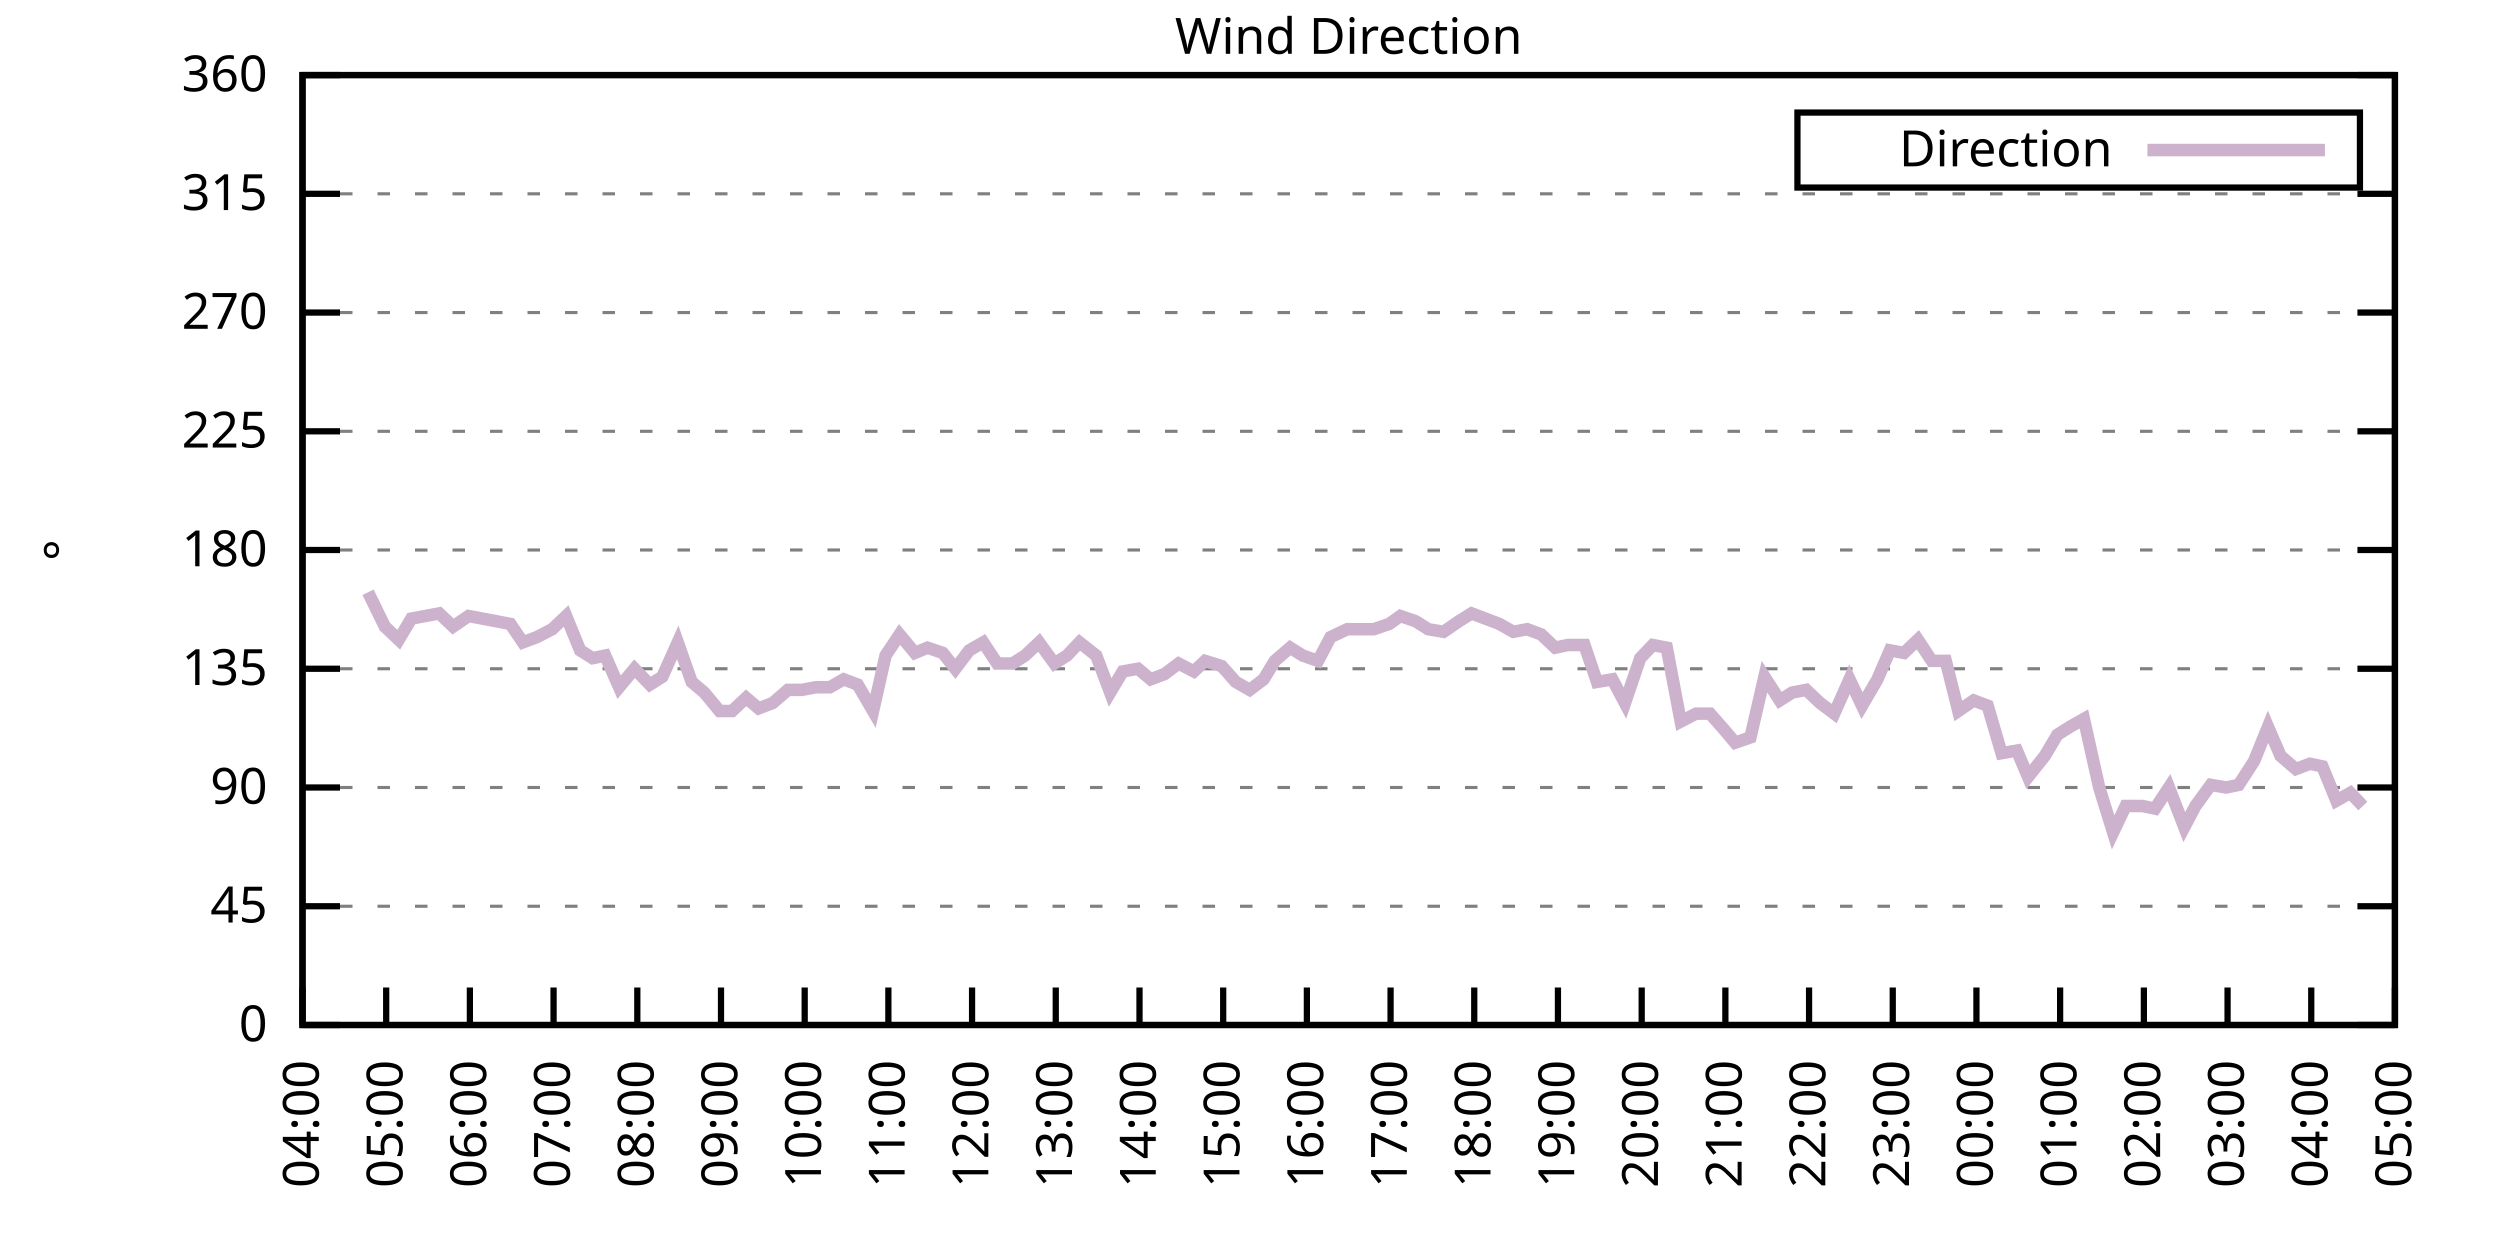
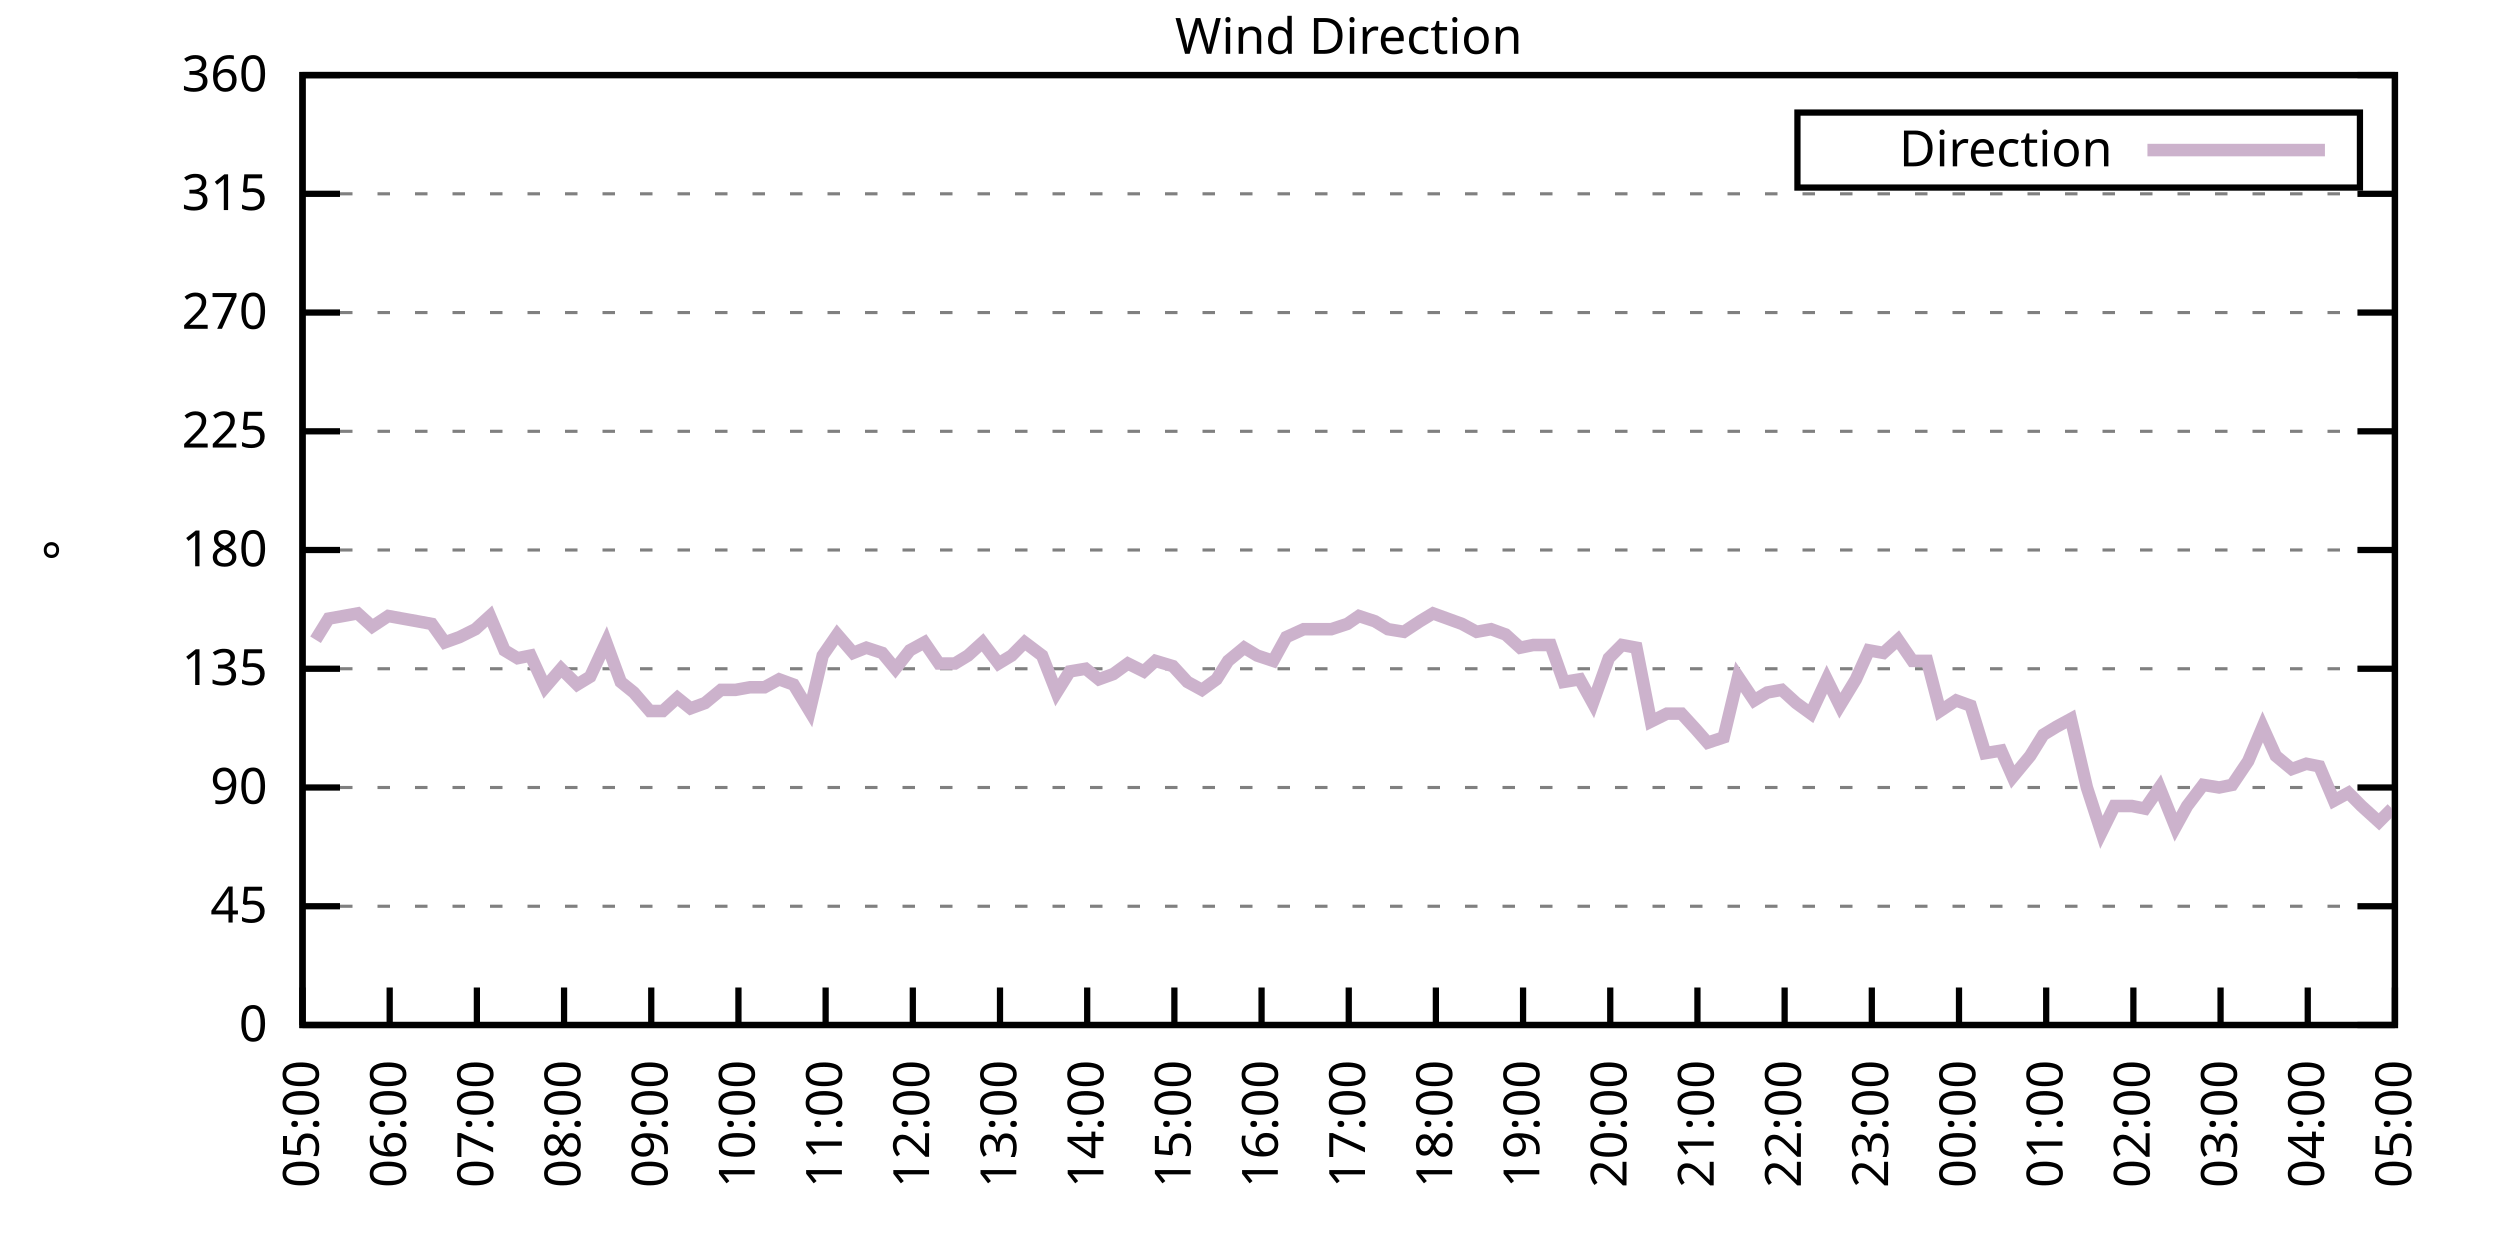
<svg xmlns="http://www.w3.org/2000/svg" xmlns:xlink="http://www.w3.org/1999/xlink" width="400" height="200" viewBox="0 0 400 200">
  <g id="gnuplot_canvas">
    <rect x="0" y="0" width="400" height="200" fill="none" />
    <defs>
      <circle id="gpDot" r="0.5" stroke-width="0.5" stroke="currentColor" />
      <path id="gpPt0" stroke-width="0.333" stroke="currentColor" d="M-1,0 h2 M0,-1 v2" />
      <path id="gpPt1" stroke-width="0.333" stroke="currentColor" d="M-1,-1 L1,1 M1,-1 L-1,1" />
      <path id="gpPt2" stroke-width="0.333" stroke="currentColor" d="M-1,0 L1,0 M0,-1 L0,1 M-1,-1 L1,1 M-1,1 L1,-1" />
      <rect id="gpPt3" stroke-width="0.333" stroke="currentColor" x="-1" y="-1" width="2" height="2" />
      <rect id="gpPt4" stroke-width="0.333" stroke="currentColor" fill="currentColor" x="-1" y="-1" width="2" height="2" />
      <circle id="gpPt5" stroke-width="0.333" stroke="currentColor" cx="0" cy="0" r="1" />
      <use xlink:href="#gpPt5" id="gpPt6" fill="currentColor" stroke="none" />
      <path id="gpPt7" stroke-width="0.333" stroke="currentColor" d="M0,-1.33 L-1.33,0.67 L1.33,0.67 z" />
      <use xlink:href="#gpPt7" id="gpPt8" fill="currentColor" stroke="none" />
      <use xlink:href="#gpPt7" id="gpPt9" stroke="currentColor" transform="rotate(180)" />
      <use xlink:href="#gpPt9" id="gpPt10" fill="currentColor" stroke="none" />
      <use xlink:href="#gpPt3" id="gpPt11" stroke="currentColor" transform="rotate(45)" />
      <use xlink:href="#gpPt11" id="gpPt12" fill="currentColor" stroke="none" />
      <path id="gpPt13" stroke-width="0.333" stroke="currentColor" d="M0,1.330 L1.265,0.411 L0.782,-1.067 L-0.782,-1.076 L-1.265,0.411 z" />
      <use xlink:href="#gpPt13" id="gpPt14" fill="currentColor" stroke="none" />
      <filter id="textbox" filterUnits="objectBoundingBox" x="0" y="0" height="1" width="1">
        <feFlood flood-color="white" flood-opacity="1" result="bgnd" />
        <feComposite in="SourceGraphic" in2="bgnd" operator="atop" />
      </filter>
      <filter id="greybox" filterUnits="objectBoundingBox" x="0" y="0" height="1" width="1">
        <feFlood flood-color="lightgrey" flood-opacity="1" result="grey" />
        <feComposite in="SourceGraphic" in2="grey" operator="atop" />
      </filter>
    </defs>
    <g fill="none" color="white" stroke="currentColor" stroke-width="1.00" stroke-linecap="butt" stroke-linejoin="miter">
</g>
    <g fill="none" color="black" stroke="currentColor" stroke-width="1.00" stroke-linecap="butt" stroke-linejoin="miter">
      <g stroke="none" shape-rendering="crispEdges">
        <polygon fill="rgb(255, 255, 255)" points="48.40,164.00 383.18,164.00 383.18,12.02 48.40,12.02 " />
      </g>
    </g>
    <g fill="none" color="black" stroke="currentColor" stroke-width="1.00" stroke-linecap="butt" stroke-linejoin="miter">
</g>
    <g fill="none" color="black" stroke="black" stroke-width="0.50" stroke-linecap="butt" stroke-linejoin="miter">
</g>
    <g fill="none" color="gray" stroke="currentColor" stroke-width="0.50" stroke-linecap="butt" stroke-linejoin="miter">
      <path stroke="gray" stroke-dasharray="2,4" class="gridline" d="M48.40,164.00 L383.19,164.00  " />
    </g>
    <g fill="none" color="gray" stroke="gray" stroke-width="1.00" stroke-linecap="butt" stroke-linejoin="miter">
</g>
    <g fill="none" color="black" stroke="currentColor" stroke-width="1.00" stroke-linecap="butt" stroke-linejoin="miter">
      <path stroke="black" d="M48.40,164.00 L54.40,164.00 M383.19,164.00 L377.19,164.00  " />
      <g transform="translate(42.80,166.60)" stroke="none" fill="black" font-family="Sans" font-size="8.00" text-anchor="end">
        <text>
          <tspan font-family="Sans"> 0</tspan>
        </text>
      </g>
    </g>
    <g fill="none" color="black" stroke="currentColor" stroke-width="1.00" stroke-linecap="butt" stroke-linejoin="miter">
</g>
    <g fill="none" color="black" stroke="black" stroke-width="0.50" stroke-linecap="butt" stroke-linejoin="miter">
</g>
    <g fill="none" color="gray" stroke="currentColor" stroke-width="0.50" stroke-linecap="butt" stroke-linejoin="miter">
      <path stroke="gray" stroke-dasharray="2,4" class="gridline" d="M48.40,145.00 L383.19,145.00  " />
    </g>
    <g fill="none" color="gray" stroke="gray" stroke-width="1.00" stroke-linecap="butt" stroke-linejoin="miter">
</g>
    <g fill="none" color="black" stroke="currentColor" stroke-width="1.00" stroke-linecap="butt" stroke-linejoin="miter">
      <path stroke="black" d="M48.40,145.00 L54.40,145.00 M383.19,145.00 L377.19,145.00  " />
      <g transform="translate(42.80,147.60)" stroke="none" fill="black" font-family="Sans" font-size="8.00" text-anchor="end">
        <text>
          <tspan font-family="Sans"> 45</tspan>
        </text>
      </g>
    </g>
    <g fill="none" color="black" stroke="currentColor" stroke-width="1.00" stroke-linecap="butt" stroke-linejoin="miter">
</g>
    <g fill="none" color="black" stroke="black" stroke-width="0.50" stroke-linecap="butt" stroke-linejoin="miter">
</g>
    <g fill="none" color="gray" stroke="currentColor" stroke-width="0.50" stroke-linecap="butt" stroke-linejoin="miter">
      <path stroke="gray" stroke-dasharray="2,4" class="gridline" d="M48.40,126.00 L383.19,126.00  " />
    </g>
    <g fill="none" color="gray" stroke="gray" stroke-width="1.00" stroke-linecap="butt" stroke-linejoin="miter">
</g>
    <g fill="none" color="black" stroke="currentColor" stroke-width="1.00" stroke-linecap="butt" stroke-linejoin="miter">
      <path stroke="black" d="M48.40,126.00 L54.40,126.00 M383.19,126.00 L377.19,126.00  " />
      <g transform="translate(42.80,128.60)" stroke="none" fill="black" font-family="Sans" font-size="8.00" text-anchor="end">
        <text>
          <tspan font-family="Sans"> 90</tspan>
        </text>
      </g>
    </g>
    <g fill="none" color="black" stroke="currentColor" stroke-width="1.00" stroke-linecap="butt" stroke-linejoin="miter">
</g>
    <g fill="none" color="black" stroke="black" stroke-width="0.50" stroke-linecap="butt" stroke-linejoin="miter">
</g>
    <g fill="none" color="gray" stroke="currentColor" stroke-width="0.50" stroke-linecap="butt" stroke-linejoin="miter">
      <path stroke="gray" stroke-dasharray="2,4" class="gridline" d="M48.40,107.00 L383.19,107.00  " />
    </g>
    <g fill="none" color="gray" stroke="gray" stroke-width="1.00" stroke-linecap="butt" stroke-linejoin="miter">
</g>
    <g fill="none" color="black" stroke="currentColor" stroke-width="1.00" stroke-linecap="butt" stroke-linejoin="miter">
      <path stroke="black" d="M48.40,107.00 L54.40,107.00 M383.19,107.00 L377.19,107.00  " />
      <g transform="translate(42.80,109.60)" stroke="none" fill="black" font-family="Sans" font-size="8.00" text-anchor="end">
        <text>
          <tspan font-family="Sans"> 135</tspan>
        </text>
      </g>
    </g>
    <g fill="none" color="black" stroke="currentColor" stroke-width="1.00" stroke-linecap="butt" stroke-linejoin="miter">
</g>
    <g fill="none" color="black" stroke="black" stroke-width="0.50" stroke-linecap="butt" stroke-linejoin="miter">
</g>
    <g fill="none" color="gray" stroke="currentColor" stroke-width="0.50" stroke-linecap="butt" stroke-linejoin="miter">
      <path stroke="gray" stroke-dasharray="2,4" class="gridline" d="M48.40,88.00 L383.19,88.00  " />
    </g>
    <g fill="none" color="gray" stroke="gray" stroke-width="1.00" stroke-linecap="butt" stroke-linejoin="miter">
</g>
    <g fill="none" color="black" stroke="currentColor" stroke-width="1.00" stroke-linecap="butt" stroke-linejoin="miter">
      <path stroke="black" d="M48.40,88.00 L54.40,88.00 M383.19,88.00 L377.19,88.00  " />
      <g transform="translate(42.80,90.60)" stroke="none" fill="black" font-family="Sans" font-size="8.00" text-anchor="end">
        <text>
          <tspan font-family="Sans"> 180</tspan>
        </text>
      </g>
    </g>
    <g fill="none" color="black" stroke="currentColor" stroke-width="1.00" stroke-linecap="butt" stroke-linejoin="miter">
</g>
    <g fill="none" color="black" stroke="black" stroke-width="0.50" stroke-linecap="butt" stroke-linejoin="miter">
</g>
    <g fill="none" color="gray" stroke="currentColor" stroke-width="0.50" stroke-linecap="butt" stroke-linejoin="miter">
      <path stroke="gray" stroke-dasharray="2,4" class="gridline" d="M48.40,69.01 L383.19,69.01  " />
    </g>
    <g fill="none" color="gray" stroke="gray" stroke-width="1.00" stroke-linecap="butt" stroke-linejoin="miter">
</g>
    <g fill="none" color="black" stroke="currentColor" stroke-width="1.00" stroke-linecap="butt" stroke-linejoin="miter">
      <path stroke="black" d="M48.40,69.01 L54.40,69.01 M383.19,69.01 L377.19,69.01  " />
      <g transform="translate(42.80,71.61)" stroke="none" fill="black" font-family="Sans" font-size="8.00" text-anchor="end">
        <text>
          <tspan font-family="Sans"> 225</tspan>
        </text>
      </g>
    </g>
    <g fill="none" color="black" stroke="currentColor" stroke-width="1.00" stroke-linecap="butt" stroke-linejoin="miter">
</g>
    <g fill="none" color="black" stroke="black" stroke-width="0.50" stroke-linecap="butt" stroke-linejoin="miter">
</g>
    <g fill="none" color="gray" stroke="currentColor" stroke-width="0.50" stroke-linecap="butt" stroke-linejoin="miter">
      <path stroke="gray" stroke-dasharray="2,4" class="gridline" d="M48.40,50.01 L383.19,50.01  " />
    </g>
    <g fill="none" color="gray" stroke="gray" stroke-width="1.00" stroke-linecap="butt" stroke-linejoin="miter">
</g>
    <g fill="none" color="black" stroke="currentColor" stroke-width="1.00" stroke-linecap="butt" stroke-linejoin="miter">
      <path stroke="black" d="M48.40,50.01 L54.40,50.01 M383.19,50.01 L377.19,50.01  " />
      <g transform="translate(42.80,52.61)" stroke="none" fill="black" font-family="Sans" font-size="8.00" text-anchor="end">
        <text>
          <tspan font-family="Sans"> 270</tspan>
        </text>
      </g>
    </g>
    <g fill="none" color="black" stroke="currentColor" stroke-width="1.00" stroke-linecap="butt" stroke-linejoin="miter">
</g>
    <g fill="none" color="black" stroke="black" stroke-width="0.50" stroke-linecap="butt" stroke-linejoin="miter">
</g>
    <g fill="none" color="gray" stroke="currentColor" stroke-width="0.50" stroke-linecap="butt" stroke-linejoin="miter">
      <path stroke="gray" stroke-dasharray="2,4" class="gridline" d="M48.40,31.01 L383.19,31.01  " />
    </g>
    <g fill="none" color="gray" stroke="gray" stroke-width="1.00" stroke-linecap="butt" stroke-linejoin="miter">
</g>
    <g fill="none" color="black" stroke="currentColor" stroke-width="1.00" stroke-linecap="butt" stroke-linejoin="miter">
      <path stroke="black" d="M48.40,31.01 L54.40,31.01 M383.19,31.01 L377.19,31.01  " />
      <g transform="translate(42.80,33.61)" stroke="none" fill="black" font-family="Sans" font-size="8.00" text-anchor="end">
        <text>
          <tspan font-family="Sans"> 315</tspan>
        </text>
      </g>
    </g>
    <g fill="none" color="black" stroke="currentColor" stroke-width="1.00" stroke-linecap="butt" stroke-linejoin="miter">
</g>
    <g fill="none" color="black" stroke="black" stroke-width="0.50" stroke-linecap="butt" stroke-linejoin="miter">
</g>
    <g fill="none" color="gray" stroke="currentColor" stroke-width="0.50" stroke-linecap="butt" stroke-linejoin="miter">
      <path stroke="gray" stroke-dasharray="2,4" class="gridline" d="M48.40,12.01 L383.19,12.01  " />
    </g>
    <g fill="none" color="gray" stroke="gray" stroke-width="1.00" stroke-linecap="butt" stroke-linejoin="miter">
</g>
    <g fill="none" color="black" stroke="currentColor" stroke-width="1.00" stroke-linecap="butt" stroke-linejoin="miter">
      <path stroke="black" d="M48.40,12.01 L54.40,12.01 M383.19,12.01 L377.19,12.01  " />
      <g transform="translate(42.80,14.61)" stroke="none" fill="black" font-family="Sans" font-size="8.00" text-anchor="end">
        <text>
          <tspan font-family="Sans"> 360</tspan>
        </text>
      </g>
    </g>
    <g fill="none" color="black" stroke="currentColor" stroke-width="1.00" stroke-linecap="butt" stroke-linejoin="miter">
      <path stroke="black" d="M48.40,164.00 L48.40,158.00  " />
      <g transform="translate(51.00,169.60) rotate(270.00)" stroke="none" fill="black" font-family="Sans" font-size="8.00" text-anchor="end">
        <text>
-           <tspan font-family="Sans">04:00</tspan>
-         </text>
-       </g>
-     </g>
-     <g fill="none" color="black" stroke="currentColor" stroke-width="1.00" stroke-linecap="butt" stroke-linejoin="miter">
-       <path stroke="black" d="M61.79,164.00 L61.79,158.00  " />
-       <g transform="translate(64.39,169.60) rotate(270.00)" stroke="none" fill="black" font-family="Sans" font-size="8.00" text-anchor="end">
-         <text>
          <tspan font-family="Sans">05:00</tspan>
        </text>
      </g>
    </g>
    <g fill="none" color="black" stroke="currentColor" stroke-width="1.00" stroke-linecap="butt" stroke-linejoin="miter">
-       <path stroke="black" d="M75.18,164.00 L75.18,158.00  " />
-       <g transform="translate(77.78,169.60) rotate(270.00)" stroke="none" fill="black" font-family="Sans" font-size="8.00" text-anchor="end">
+       <path stroke="black" d="M62.35,164.00 L62.35,158.00  " />
+       <g transform="translate(64.95,169.60) rotate(270.00)" stroke="none" fill="black" font-family="Sans" font-size="8.00" text-anchor="end">
        <text>
          <tspan font-family="Sans">06:00</tspan>
        </text>
      </g>
    </g>
    <g fill="none" color="black" stroke="currentColor" stroke-width="1.00" stroke-linecap="butt" stroke-linejoin="miter">
-       <path stroke="black" d="M88.57,164.00 L88.57,158.00  " />
-       <g transform="translate(91.17,169.60) rotate(270.00)" stroke="none" fill="black" font-family="Sans" font-size="8.00" text-anchor="end">
+       <path stroke="black" d="M76.30,164.00 L76.30,158.00  " />
+       <g transform="translate(78.90,169.60) rotate(270.00)" stroke="none" fill="black" font-family="Sans" font-size="8.00" text-anchor="end">
        <text>
          <tspan font-family="Sans">07:00</tspan>
        </text>
      </g>
    </g>
    <g fill="none" color="black" stroke="currentColor" stroke-width="1.00" stroke-linecap="butt" stroke-linejoin="miter">
-       <path stroke="black" d="M101.97,164.00 L101.97,158.00  " />
-       <g transform="translate(104.57,169.60) rotate(270.00)" stroke="none" fill="black" font-family="Sans" font-size="8.00" text-anchor="end">
+       <path stroke="black" d="M90.25,164.00 L90.25,158.00  " />
+       <g transform="translate(92.85,169.60) rotate(270.00)" stroke="none" fill="black" font-family="Sans" font-size="8.00" text-anchor="end">
        <text>
          <tspan font-family="Sans">08:00</tspan>
        </text>
      </g>
    </g>
    <g fill="none" color="black" stroke="currentColor" stroke-width="1.00" stroke-linecap="butt" stroke-linejoin="miter">
-       <path stroke="black" d="M115.36,164.00 L115.36,158.00  " />
-       <g transform="translate(117.96,169.60) rotate(270.00)" stroke="none" fill="black" font-family="Sans" font-size="8.00" text-anchor="end">
+       <path stroke="black" d="M104.20,164.00 L104.20,158.00  " />
+       <g transform="translate(106.80,169.60) rotate(270.00)" stroke="none" fill="black" font-family="Sans" font-size="8.00" text-anchor="end">
        <text>
          <tspan font-family="Sans">09:00</tspan>
        </text>
      </g>
    </g>
    <g fill="none" color="black" stroke="currentColor" stroke-width="1.00" stroke-linecap="butt" stroke-linejoin="miter">
-       <path stroke="black" d="M128.75,164.00 L128.75,158.00  " />
-       <g transform="translate(131.35,169.60) rotate(270.00)" stroke="none" fill="black" font-family="Sans" font-size="8.00" text-anchor="end">
+       <path stroke="black" d="M118.15,164.00 L118.15,158.00  " />
+       <g transform="translate(120.75,169.60) rotate(270.00)" stroke="none" fill="black" font-family="Sans" font-size="8.00" text-anchor="end">
        <text>
          <tspan font-family="Sans">10:00</tspan>
        </text>
      </g>
    </g>
    <g fill="none" color="black" stroke="currentColor" stroke-width="1.00" stroke-linecap="butt" stroke-linejoin="miter">
-       <path stroke="black" d="M142.14,164.00 L142.14,158.00  " />
-       <g transform="translate(144.74,169.60) rotate(270.00)" stroke="none" fill="black" font-family="Sans" font-size="8.00" text-anchor="end">
+       <path stroke="black" d="M132.10,164.00 L132.10,158.00  " />
+       <g transform="translate(134.70,169.60) rotate(270.00)" stroke="none" fill="black" font-family="Sans" font-size="8.00" text-anchor="end">
        <text>
          <tspan font-family="Sans">11:00</tspan>
        </text>
      </g>
    </g>
    <g fill="none" color="black" stroke="currentColor" stroke-width="1.00" stroke-linecap="butt" stroke-linejoin="miter">
-       <path stroke="black" d="M155.53,164.00 L155.53,158.00  " />
-       <g transform="translate(158.13,169.60) rotate(270.00)" stroke="none" fill="black" font-family="Sans" font-size="8.00" text-anchor="end">
+       <path stroke="black" d="M146.05,164.00 L146.05,158.00  " />
+       <g transform="translate(148.65,169.60) rotate(270.00)" stroke="none" fill="black" font-family="Sans" font-size="8.00" text-anchor="end">
        <text>
          <tspan font-family="Sans">12:00</tspan>
        </text>
      </g>
    </g>
    <g fill="none" color="black" stroke="currentColor" stroke-width="1.00" stroke-linecap="butt" stroke-linejoin="miter">
-       <path stroke="black" d="M168.92,164.00 L168.92,158.00  " />
-       <g transform="translate(171.52,169.60) rotate(270.00)" stroke="none" fill="black" font-family="Sans" font-size="8.00" text-anchor="end">
+       <path stroke="black" d="M160.00,164.00 L160.00,158.00  " />
+       <g transform="translate(162.60,169.60) rotate(270.00)" stroke="none" fill="black" font-family="Sans" font-size="8.00" text-anchor="end">
        <text>
          <tspan font-family="Sans">13:00</tspan>
        </text>
      </g>
    </g>
    <g fill="none" color="black" stroke="currentColor" stroke-width="1.00" stroke-linecap="butt" stroke-linejoin="miter">
-       <path stroke="black" d="M182.32,164.00 L182.32,158.00  " />
-       <g transform="translate(184.92,169.60) rotate(270.00)" stroke="none" fill="black" font-family="Sans" font-size="8.00" text-anchor="end">
+       <path stroke="black" d="M173.95,164.00 L173.95,158.00  " />
+       <g transform="translate(176.55,169.60) rotate(270.00)" stroke="none" fill="black" font-family="Sans" font-size="8.00" text-anchor="end">
        <text>
          <tspan font-family="Sans">14:00</tspan>
        </text>
      </g>
    </g>
    <g fill="none" color="black" stroke="currentColor" stroke-width="1.00" stroke-linecap="butt" stroke-linejoin="miter">
-       <path stroke="black" d="M195.71,164.00 L195.71,158.00  " />
-       <g transform="translate(198.31,169.60) rotate(270.00)" stroke="none" fill="black" font-family="Sans" font-size="8.00" text-anchor="end">
+       <path stroke="black" d="M187.90,164.00 L187.90,158.00  " />
+       <g transform="translate(190.50,169.60) rotate(270.00)" stroke="none" fill="black" font-family="Sans" font-size="8.00" text-anchor="end">
        <text>
          <tspan font-family="Sans">15:00</tspan>
        </text>
      </g>
    </g>
    <g fill="none" color="black" stroke="currentColor" stroke-width="1.00" stroke-linecap="butt" stroke-linejoin="miter">
-       <path stroke="black" d="M209.10,164.00 L209.10,158.00  " />
-       <g transform="translate(211.70,169.60) rotate(270.00)" stroke="none" fill="black" font-family="Sans" font-size="8.00" text-anchor="end">
+       <path stroke="black" d="M201.85,164.00 L201.85,158.00  " />
+       <g transform="translate(204.45,169.60) rotate(270.00)" stroke="none" fill="black" font-family="Sans" font-size="8.00" text-anchor="end">
        <text>
          <tspan font-family="Sans">16:00</tspan>
        </text>
      </g>
    </g>
    <g fill="none" color="black" stroke="currentColor" stroke-width="1.00" stroke-linecap="butt" stroke-linejoin="miter">
-       <path stroke="black" d="M222.49,164.00 L222.49,158.00  " />
-       <g transform="translate(225.09,169.60) rotate(270.00)" stroke="none" fill="black" font-family="Sans" font-size="8.00" text-anchor="end">
+       <path stroke="black" d="M215.80,164.00 L215.80,158.00  " />
+       <g transform="translate(218.40,169.60) rotate(270.00)" stroke="none" fill="black" font-family="Sans" font-size="8.00" text-anchor="end">
        <text>
          <tspan font-family="Sans">17:00</tspan>
        </text>
      </g>
    </g>
    <g fill="none" color="black" stroke="currentColor" stroke-width="1.00" stroke-linecap="butt" stroke-linejoin="miter">
-       <path stroke="black" d="M235.88,164.00 L235.88,158.00  " />
-       <g transform="translate(238.48,169.60) rotate(270.00)" stroke="none" fill="black" font-family="Sans" font-size="8.00" text-anchor="end">
+       <path stroke="black" d="M229.74,164.00 L229.74,158.00  " />
+       <g transform="translate(232.34,169.60) rotate(270.00)" stroke="none" fill="black" font-family="Sans" font-size="8.00" text-anchor="end">
        <text>
          <tspan font-family="Sans">18:00</tspan>
        </text>
      </g>
    </g>
    <g fill="none" color="black" stroke="currentColor" stroke-width="1.00" stroke-linecap="butt" stroke-linejoin="miter">
-       <path stroke="black" d="M249.27,164.00 L249.27,158.00  " />
-       <g transform="translate(251.87,169.60) rotate(270.00)" stroke="none" fill="black" font-family="Sans" font-size="8.00" text-anchor="end">
+       <path stroke="black" d="M243.69,164.00 L243.69,158.00  " />
+       <g transform="translate(246.29,169.60) rotate(270.00)" stroke="none" fill="black" font-family="Sans" font-size="8.00" text-anchor="end">
        <text>
          <tspan font-family="Sans">19:00</tspan>
        </text>
      </g>
    </g>
    <g fill="none" color="black" stroke="currentColor" stroke-width="1.00" stroke-linecap="butt" stroke-linejoin="miter">
-       <path stroke="black" d="M262.67,164.00 L262.67,158.00  " />
-       <g transform="translate(265.27,169.60) rotate(270.00)" stroke="none" fill="black" font-family="Sans" font-size="8.00" text-anchor="end">
+       <path stroke="black" d="M257.64,164.00 L257.64,158.00  " />
+       <g transform="translate(260.24,169.60) rotate(270.00)" stroke="none" fill="black" font-family="Sans" font-size="8.00" text-anchor="end">
        <text>
          <tspan font-family="Sans">20:00</tspan>
        </text>
      </g>
    </g>
    <g fill="none" color="black" stroke="currentColor" stroke-width="1.00" stroke-linecap="butt" stroke-linejoin="miter">
-       <path stroke="black" d="M276.06,164.00 L276.06,158.00  " />
-       <g transform="translate(278.66,169.60) rotate(270.00)" stroke="none" fill="black" font-family="Sans" font-size="8.00" text-anchor="end">
+       <path stroke="black" d="M271.59,164.00 L271.59,158.00  " />
+       <g transform="translate(274.19,169.60) rotate(270.00)" stroke="none" fill="black" font-family="Sans" font-size="8.00" text-anchor="end">
        <text>
          <tspan font-family="Sans">21:00</tspan>
        </text>
      </g>
    </g>
    <g fill="none" color="black" stroke="currentColor" stroke-width="1.00" stroke-linecap="butt" stroke-linejoin="miter">
-       <path stroke="black" d="M289.45,164.00 L289.45,158.00  " />
-       <g transform="translate(292.05,169.60) rotate(270.00)" stroke="none" fill="black" font-family="Sans" font-size="8.00" text-anchor="end">
+       <path stroke="black" d="M285.54,164.00 L285.54,158.00  " />
+       <g transform="translate(288.14,169.60) rotate(270.00)" stroke="none" fill="black" font-family="Sans" font-size="8.00" text-anchor="end">
        <text>
          <tspan font-family="Sans">22:00</tspan>
        </text>
      </g>
    </g>
    <g fill="none" color="black" stroke="currentColor" stroke-width="1.00" stroke-linecap="butt" stroke-linejoin="miter">
-       <path stroke="black" d="M302.84,164.00 L302.84,158.00  " />
-       <g transform="translate(305.44,169.60) rotate(270.00)" stroke="none" fill="black" font-family="Sans" font-size="8.00" text-anchor="end">
+       <path stroke="black" d="M299.49,164.00 L299.49,158.00  " />
+       <g transform="translate(302.09,169.60) rotate(270.00)" stroke="none" fill="black" font-family="Sans" font-size="8.00" text-anchor="end">
        <text>
          <tspan font-family="Sans">23:00</tspan>
        </text>
      </g>
    </g>
    <g fill="none" color="black" stroke="currentColor" stroke-width="1.00" stroke-linecap="butt" stroke-linejoin="miter">
-       <path stroke="black" d="M316.23,164.00 L316.23,158.00  " />
-       <g transform="translate(318.83,169.60) rotate(270.00)" stroke="none" fill="black" font-family="Sans" font-size="8.00" text-anchor="end">
+       <path stroke="black" d="M313.44,164.00 L313.44,158.00  " />
+       <g transform="translate(316.04,169.60) rotate(270.00)" stroke="none" fill="black" font-family="Sans" font-size="8.00" text-anchor="end">
        <text>
          <tspan font-family="Sans">00:00</tspan>
        </text>
      </g>
    </g>
    <g fill="none" color="black" stroke="currentColor" stroke-width="1.00" stroke-linecap="butt" stroke-linejoin="miter">
-       <path stroke="black" d="M329.62,164.00 L329.62,158.00  " />
-       <g transform="translate(332.22,169.60) rotate(270.00)" stroke="none" fill="black" font-family="Sans" font-size="8.00" text-anchor="end">
+       <path stroke="black" d="M327.39,164.00 L327.39,158.00  " />
+       <g transform="translate(329.99,169.60) rotate(270.00)" stroke="none" fill="black" font-family="Sans" font-size="8.00" text-anchor="end">
        <text>
          <tspan font-family="Sans">01:00</tspan>
        </text>
      </g>
    </g>
    <g fill="none" color="black" stroke="currentColor" stroke-width="1.00" stroke-linecap="butt" stroke-linejoin="miter">
-       <path stroke="black" d="M343.02,164.00 L343.02,158.00  " />
-       <g transform="translate(345.62,169.60) rotate(270.00)" stroke="none" fill="black" font-family="Sans" font-size="8.00" text-anchor="end">
+       <path stroke="black" d="M341.34,164.00 L341.34,158.00  " />
+       <g transform="translate(343.94,169.60) rotate(270.00)" stroke="none" fill="black" font-family="Sans" font-size="8.00" text-anchor="end">
        <text>
          <tspan font-family="Sans">02:00</tspan>
        </text>
      </g>
    </g>
    <g fill="none" color="black" stroke="currentColor" stroke-width="1.00" stroke-linecap="butt" stroke-linejoin="miter">
-       <path stroke="black" d="M356.41,164.00 L356.41,158.00  " />
-       <g transform="translate(359.01,169.60) rotate(270.00)" stroke="none" fill="black" font-family="Sans" font-size="8.00" text-anchor="end">
+       <path stroke="black" d="M355.29,164.00 L355.29,158.00  " />
+       <g transform="translate(357.89,169.60) rotate(270.00)" stroke="none" fill="black" font-family="Sans" font-size="8.00" text-anchor="end">
        <text>
          <tspan font-family="Sans">03:00</tspan>
        </text>
      </g>
    </g>
    <g fill="none" color="black" stroke="currentColor" stroke-width="1.00" stroke-linecap="butt" stroke-linejoin="miter">
-       <path stroke="black" d="M369.80,164.00 L369.80,158.00  " />
-       <g transform="translate(372.40,169.60) rotate(270.00)" stroke="none" fill="black" font-family="Sans" font-size="8.00" text-anchor="end">
+       <path stroke="black" d="M369.24,164.00 L369.24,158.00  " />
+       <g transform="translate(371.84,169.60) rotate(270.00)" stroke="none" fill="black" font-family="Sans" font-size="8.00" text-anchor="end">
        <text>
          <tspan font-family="Sans">04:00</tspan>
        </text>
      </g>
    </g>
    <g fill="none" color="black" stroke="currentColor" stroke-width="1.00" stroke-linecap="butt" stroke-linejoin="miter">
      <path stroke="black" d="M383.19,164.00 L383.19,158.00  " />
      <g transform="translate(385.79,169.60) rotate(270.00)" stroke="none" fill="black" font-family="Sans" font-size="8.00" text-anchor="end">
        <text>
          <tspan font-family="Sans">05:00</tspan>
        </text>
      </g>
    </g>
    <g fill="none" color="black" stroke="currentColor" stroke-width="1.00" stroke-linecap="butt" stroke-linejoin="miter">
</g>
    <g fill="none" color="black" stroke="currentColor" stroke-width="1.00" stroke-linecap="butt" stroke-linejoin="miter">
      <path stroke="black" d="M48.40,12.01 L48.40,164.00 L383.19,164.00 L383.19,12.01 L48.40,12.01 Z  " />
    </g>
    <g fill="none" color="black" stroke="currentColor" stroke-width="1.00" stroke-linecap="butt" stroke-linejoin="miter">
</g>
    <g fill="none" color="black" stroke="currentColor" stroke-width="1.00" stroke-linecap="butt" stroke-linejoin="miter">
      <path stroke="black" d="M287.59,30.01 L287.59,18.01 L377.59,18.01 L377.59,30.01 L287.59,30.01 Z  " />
    </g>
    <g id="Wind_direction_plot_1">
      <g fill="none" color="white" stroke="black" stroke-width="2.00" stroke-linecap="butt" stroke-linejoin="miter">
</g>
      <g fill="none" color="black" stroke="currentColor" stroke-width="2.00" stroke-linecap="butt" stroke-linejoin="miter">
        <g transform="translate(337.99,26.61)" stroke="none" fill="black" font-family="Sans" font-size="8.00" text-anchor="end">
          <text>
            <tspan font-family="Sans">Direction</tspan>
          </text>
        </g>
      </g>
      <g fill="none" color="black" stroke="currentColor" stroke-width="2.00" stroke-linecap="butt" stroke-linejoin="miter">
-         <path stroke="rgb(204, 178, 204)" d="M343.59,24.01 L371.99,24.01 M58.89,94.76 L61.57,100.25 L63.80,102.36 L65.81,98.98 L68.04,98.56 L70.27,98.14   L72.50,100.25 L74.96,98.56 L77.19,98.98 L79.42,99.40 L81.66,99.83 L83.66,102.78 L85.90,101.94 L88.35,100.67   L90.58,98.56 L92.82,104.05 L94.82,105.31 L96.83,104.89 L99.06,109.96 L101.52,107.00 L103.98,109.54 L105.98,108.27   L108.44,102.78 L110.67,109.11 L112.68,110.80 L115.13,113.76 L117.14,113.76 L119.38,111.65 L121.38,113.34 L123.62,112.49   L126.07,110.38 L128.30,110.38 L130.54,109.96 L132.77,109.96 L135.00,108.69 L137.23,109.54 L139.69,113.76 L141.69,104.89   L143.93,101.52 L146.38,104.47 L148.39,103.63 L150.85,104.47 L152.85,107.00 L155.09,104.05 L157.32,102.78 L159.55,106.16   L162.01,106.16 L164.01,104.89 L166.25,102.78 L168.70,106.16 L170.71,104.89 L172.72,102.78 L175.40,104.89 L177.63,110.80   L179.64,107.43 L182.09,107.00 L184.10,108.69 L186.33,107.85 L188.57,106.16 L191.02,107.43 L192.81,105.74 L195.48,106.58   L197.72,109.11 L199.95,110.38 L202.18,108.69 L203.97,105.74 L206.42,103.63 L208.43,104.89 L210.88,105.74 L212.89,101.94   L215.57,100.67 L217.36,100.67 L219.81,100.67 L222.27,99.83 L224.05,98.56 L226.51,99.40 L228.52,100.67 L230.97,101.09   L233.43,99.40 L235.44,98.14 L237.67,98.98 L239.90,99.83 L242.13,101.09 L244.36,100.67 L246.60,101.52 L248.83,103.63   L250.84,103.20 L253.51,103.20 L255.52,109.11 L257.98,108.69 L259.99,112.49 L262.44,105.31 L264.45,103.20 L266.68,103.63   L268.92,115.45 L271.37,114.18 L273.60,114.18 L275.83,116.71 L277.62,118.83 L280.07,117.98 L282.31,108.27 L284.76,112.07   L286.77,110.80 L289.00,110.38 L291.23,112.49 L293.47,114.18 L295.92,108.69 L297.93,112.91 L300.39,108.69 L302.39,104.05   L304.63,104.47 L306.86,102.36 L309.09,105.74 L311.32,105.74 L313.33,113.76 L315.79,112.07 L318.02,112.91 L320.25,120.51   L322.70,120.09 L324.49,124.31 L327.17,120.94 L329.18,117.56 L331.19,116.29 L333.42,115.03 L335.87,126.00 L338.10,133.18   L340.11,128.96 L342.79,128.96 L344.80,129.38 L347.03,126.00 L349.49,132.34 L351.27,128.96 L353.73,125.58 L356.18,126.00   L358.19,125.58 L360.65,121.78 L362.88,116.29 L364.89,120.94 L367.34,123.05 L369.58,122.20 L371.58,122.62 L373.82,128.11   L376.05,126.85 L378.06,128.96  " />
+         <path stroke="rgb(204, 178, 204)" d="M343.59,24.01 L371.99,24.01 M50.49,102.36 L52.58,98.98 L54.91,98.56 L57.23,98.14 L59.56,100.25 L62.12,98.56   L64.44,98.98 L66.77,99.40 L69.09,99.83 L71.18,102.78 L73.51,101.94 L76.07,100.67 L78.39,98.56 L80.72,104.05   L82.81,105.31 L84.90,104.89 L87.23,109.96 L89.78,107.00 L92.34,109.54 L94.43,108.27 L96.99,102.78 L99.32,109.11   L101.41,110.80 L103.97,113.76 L106.06,113.76 L108.38,111.65 L110.48,113.34 L112.80,112.49 L115.36,110.38 L117.68,110.38   L120.01,109.96 L122.33,109.96 L124.66,108.69 L126.98,109.54 L129.54,113.76 L131.63,104.89 L133.96,101.52 L136.51,104.47   L138.61,103.63 L141.16,104.47 L143.26,107.00 L145.58,104.05 L147.91,102.78 L150.23,106.16 L152.79,106.16 L154.88,104.89   L157.21,102.78 L159.76,106.16 L161.86,104.89 L163.95,102.78 L166.74,104.89 L169.06,110.80 L171.16,107.43 L173.71,107.00   L175.81,108.69 L178.13,107.85 L180.46,106.16 L183.01,107.43 L184.87,105.74 L187.66,106.58 L189.99,109.11 L192.31,110.38   L194.64,108.69 L196.50,105.74 L199.06,103.63 L201.15,104.89 L203.71,105.74 L205.80,101.94 L208.59,100.67 L210.45,100.67   L213.01,100.67 L215.56,99.83 L217.42,98.56 L219.98,99.40 L222.07,100.67 L224.63,101.09 L227.19,99.40 L229.28,98.14   L231.60,98.98 L233.93,99.83 L236.25,101.09 L238.58,100.67 L240.90,101.52 L243.23,103.63 L245.32,103.20 L248.11,103.20   L250.20,109.11 L252.76,108.69 L254.85,112.49 L257.41,105.31 L259.50,103.20 L261.83,103.63 L264.15,115.45 L266.71,114.18   L269.04,114.18 L271.36,116.71 L273.22,118.83 L275.78,117.98 L278.10,108.27 L280.66,112.07 L282.75,110.80 L285.08,110.38   L287.40,112.49 L289.73,114.18 L292.29,108.69 L294.38,112.91 L296.94,108.69 L299.03,104.05 L301.35,104.47 L303.68,102.36   L306.00,105.74 L308.33,105.74 L310.42,113.76 L312.98,112.07 L315.30,112.91 L317.63,120.51 L320.18,120.09 L322.04,124.31   L324.83,120.94 L326.93,117.56 L329.02,116.29 L331.34,115.03 L333.90,126.00 L336.23,133.18 L338.32,128.96 L341.11,128.96   L343.20,129.38 L345.53,126.00 L348.08,132.34 L349.94,128.96 L352.50,125.58 L355.06,126.00 L357.15,125.58 L359.71,121.78   L362.03,116.29 L364.13,120.94 L366.68,123.05 L369.01,122.20 L371.10,122.62 L373.43,128.11 L375.75,126.85 L377.84,128.96   L380.63,131.49 L382.73,129.38  " />
      </g>
    </g>
    <g fill="none" color="black" stroke="currentColor" stroke-width="2.00" stroke-linecap="butt" stroke-linejoin="miter">
</g>
    <g fill="none" color="black" stroke="black" stroke-width="1.00" stroke-linecap="butt" stroke-linejoin="miter">
</g>
    <g fill="none" color="black" stroke="currentColor" stroke-width="1.00" stroke-linecap="butt" stroke-linejoin="miter">
      <path stroke="black" d="M48.40,12.01 L48.40,164.00 L383.19,164.00 L383.19,12.01 L48.40,12.01 Z  " />
      <g transform="translate(12.80,88.01) rotate(270.00)" stroke="none" fill="black" font-family="Sans" font-size="8.00" text-anchor="middle">
        <text>
          <tspan font-family="Sans">°</tspan>
        </text>
      </g>
    </g>
    <g fill="none" color="black" stroke="currentColor" stroke-width="1.00" stroke-linecap="butt" stroke-linejoin="miter">
</g>
    <g fill="none" color="black" stroke="currentColor" stroke-width="1.00" stroke-linecap="butt" stroke-linejoin="miter">
      <g transform="translate(215.79,8.61)" stroke="none" fill="black" font-family="Sans" font-size="8.00" text-anchor="middle">
        <text>
          <tspan font-family="Sans">Wind Direction</tspan>
        </text>
      </g>
    </g>
    <g fill="none" color="black" stroke="currentColor" stroke-width="1.00" stroke-linecap="butt" stroke-linejoin="miter">
</g>
  </g>
</svg>
